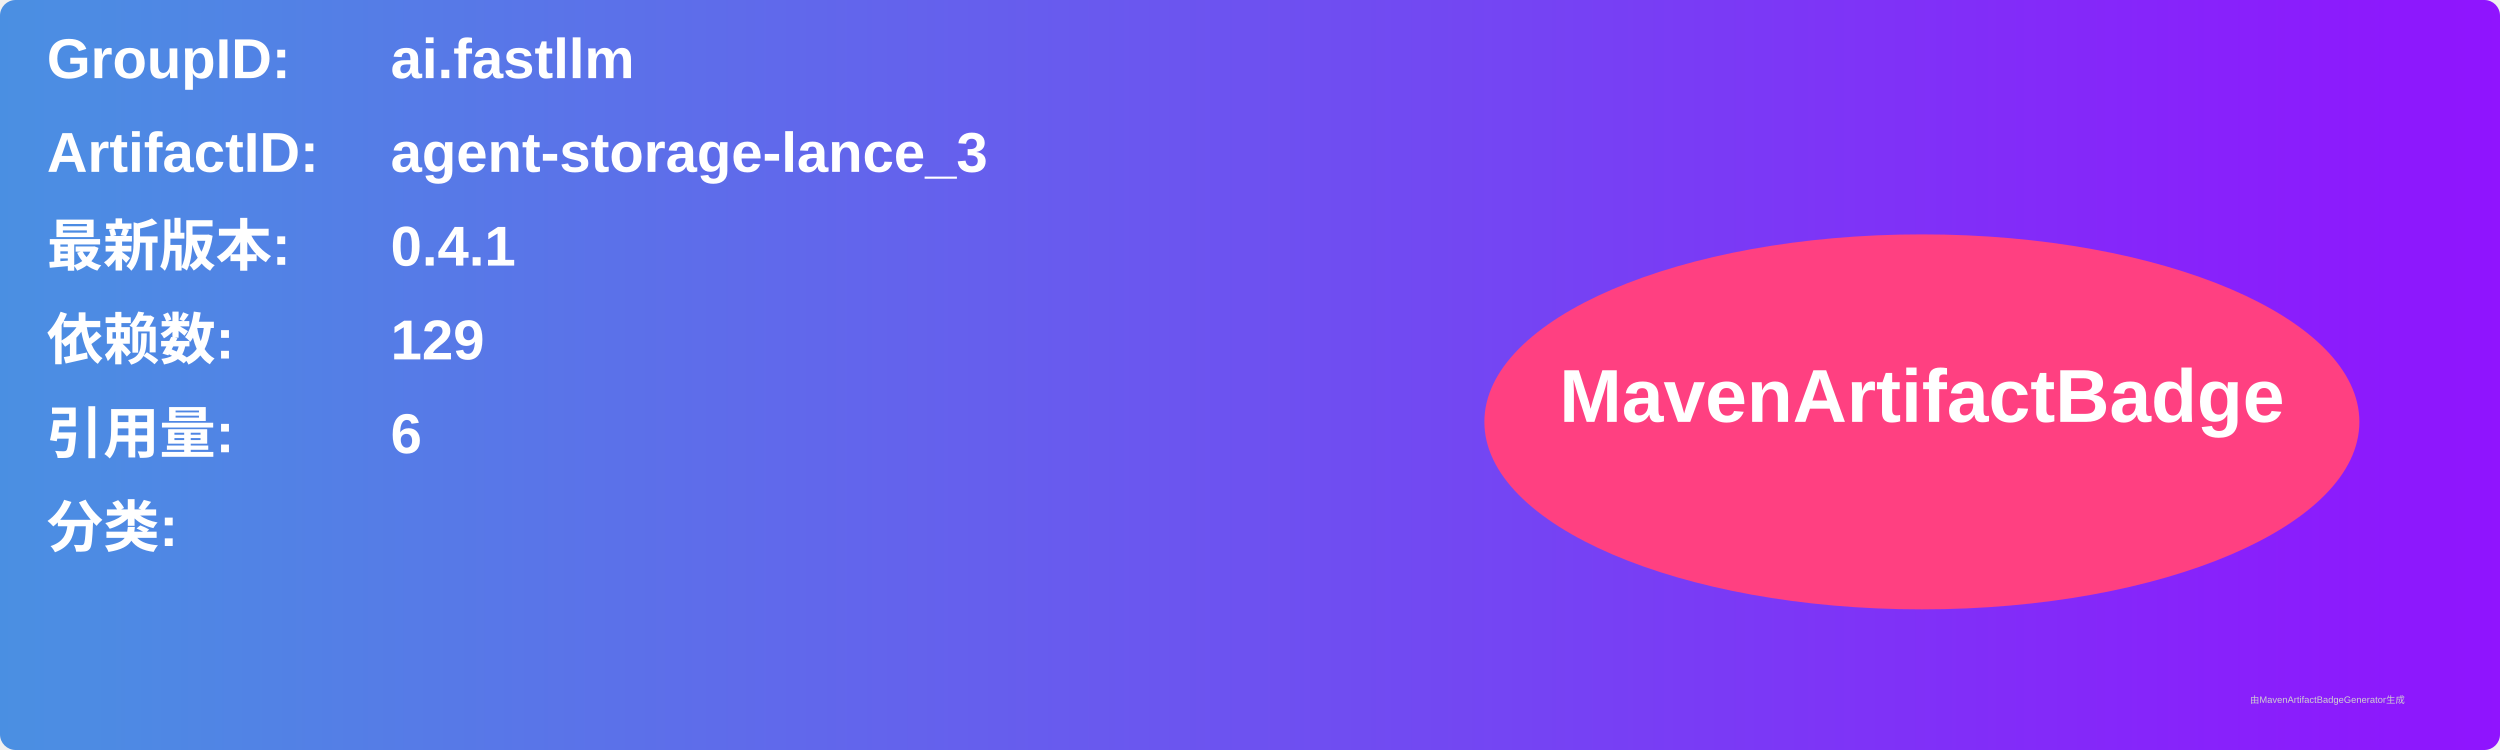
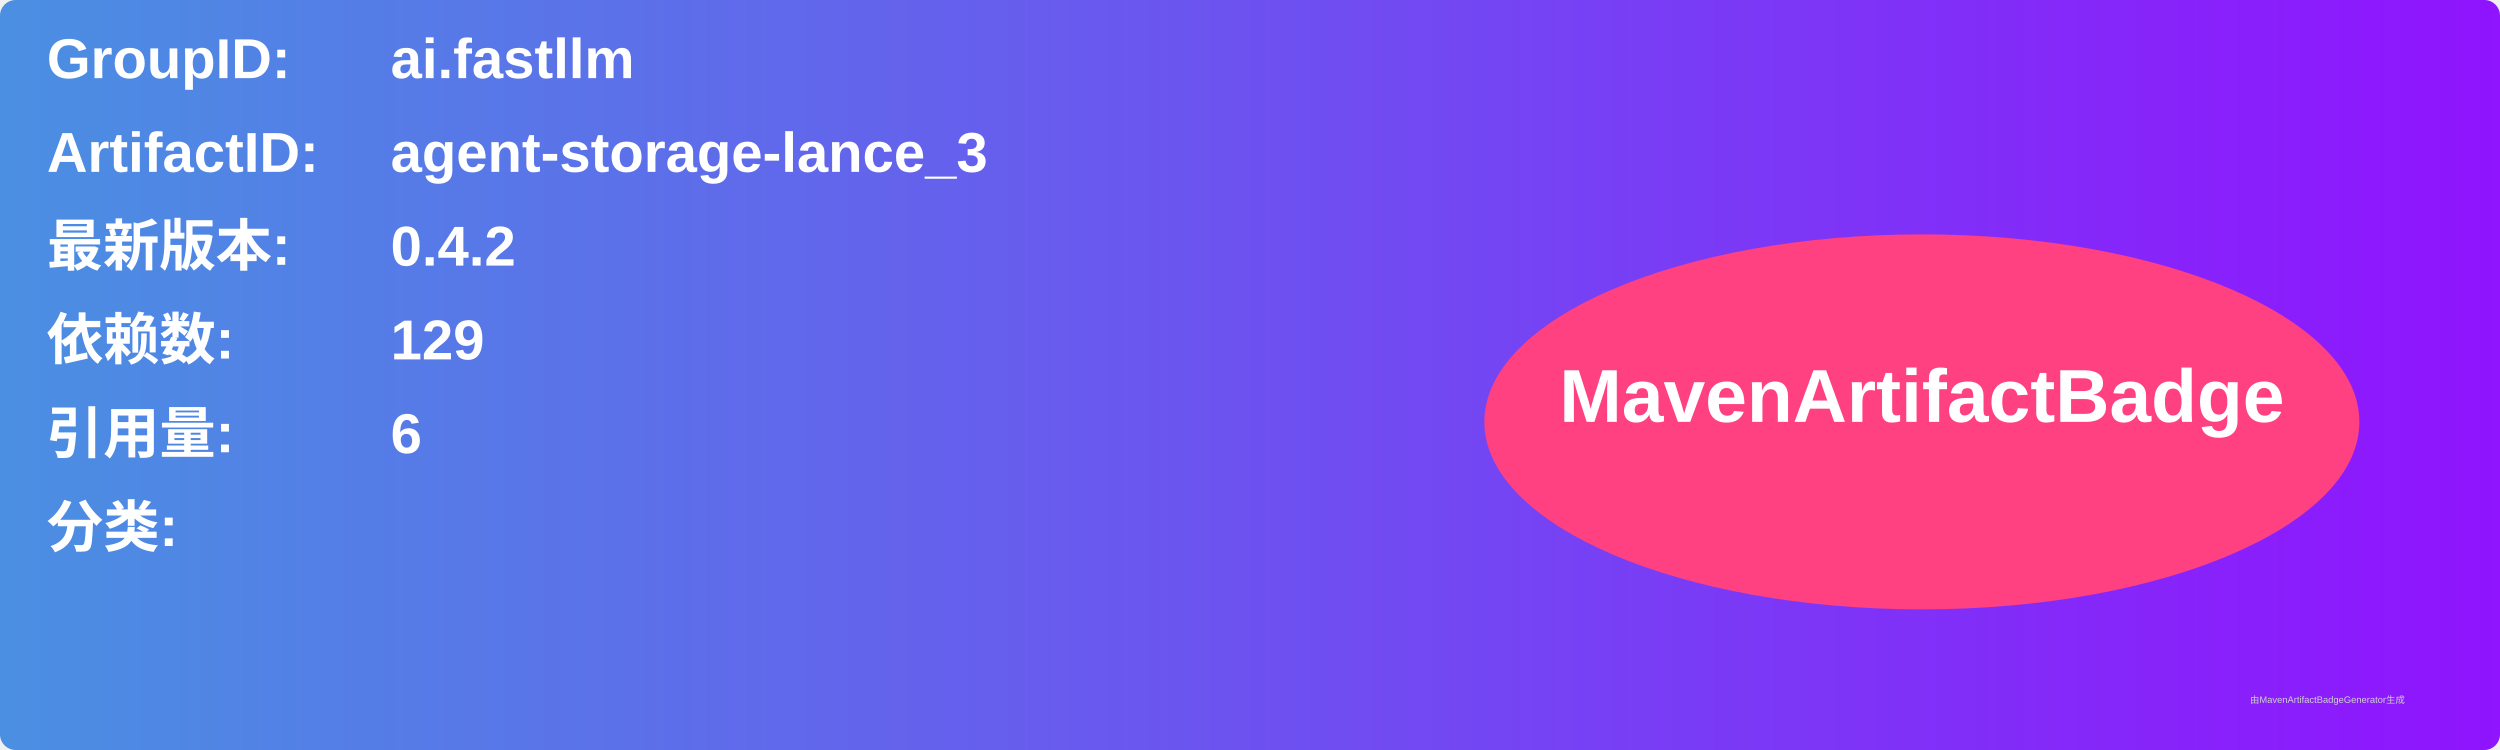
<svg xmlns="http://www.w3.org/2000/svg" width="800" height="240" viewBox="0 0 800 240">
  <linearGradient id="grad" x1="0%" y1="0%" x2="100%" y2="0%">
    <stop offset="0%" stop-color="#4a90e2" />
    <stop offset="100%" stop-color="#9013fe" />
  </linearGradient>
  <rect width="100%" height="100%" rx="5" ry="5" fill="url(#grad)" />
  <g transform="translate(15, 15)">
    <text x="0" y="10" font-family="Arial" font-size="18" fill="white" font-weight="bold" width="260">GroupID:</text>
    <text x="110" y="10" font-family="Arial" font-size="18" fill="white" font-weight="bold" width="460">ai.fastllm</text>
    <text x="0" y="40" font-family="Arial" font-size="18" fill="white" font-weight="bold" width="260">ArtifactID:</text>
    <text x="110" y="40" font-family="Arial" font-size="18" fill="white" font-weight="bold" width="460">agent-storage-lance_3</text>
    <text x="0" y="70" font-family="Arial" font-size="18" fill="white" font-weight="bold">最新版本:</text>
    <text x="110" y="70" font-family="Arial" font-size="18" fill="white" font-weight="bold">
-       <tspan font-weight="bold">0.4.1</tspan>
+       <tspan font-weight="bold">0.4.2</tspan>
    </text>
    <text x="0" y="100" font-family="Arial" font-size="18" fill="white" font-weight="bold">依赖数: </text>
    <text x="110" y="100" font-family="Arial" font-size="18" fill="white">
      <tspan font-weight="bold">129</tspan>
    </text>
    <text x="0" y="130" font-family="Arial" font-size="18" fill="white" font-weight="bold">引用量: </text>
    <text x="110" y="130" font-family="Arial" font-size="18" fill="white">
      <tspan font-weight="bold">6</tspan>
    </text>
    <text x="0" y="160" font-family="Arial" font-size="18" fill="white" font-weight="bold">分类:</text>
    <text x="10" y="190" font-family="Arial" font-size="10" fill="white">
      <tspan font-weight="bold" />
    </text>
    <ellipse cx="600" cy="120" rx="140" ry="60" fill="#ff4081" />
    <text x="600" y="120" text-anchor="middle" font-family="Arial" font-size="24" fill="white" font-weight="bold">MavenArtifactBadge</text>
  </g>
  <text x="720" y="225" font-family="Arial" font-size="3" fill="#d0d0d0">由MavenArtifactBadgeGenerator生成</text>
</svg>
